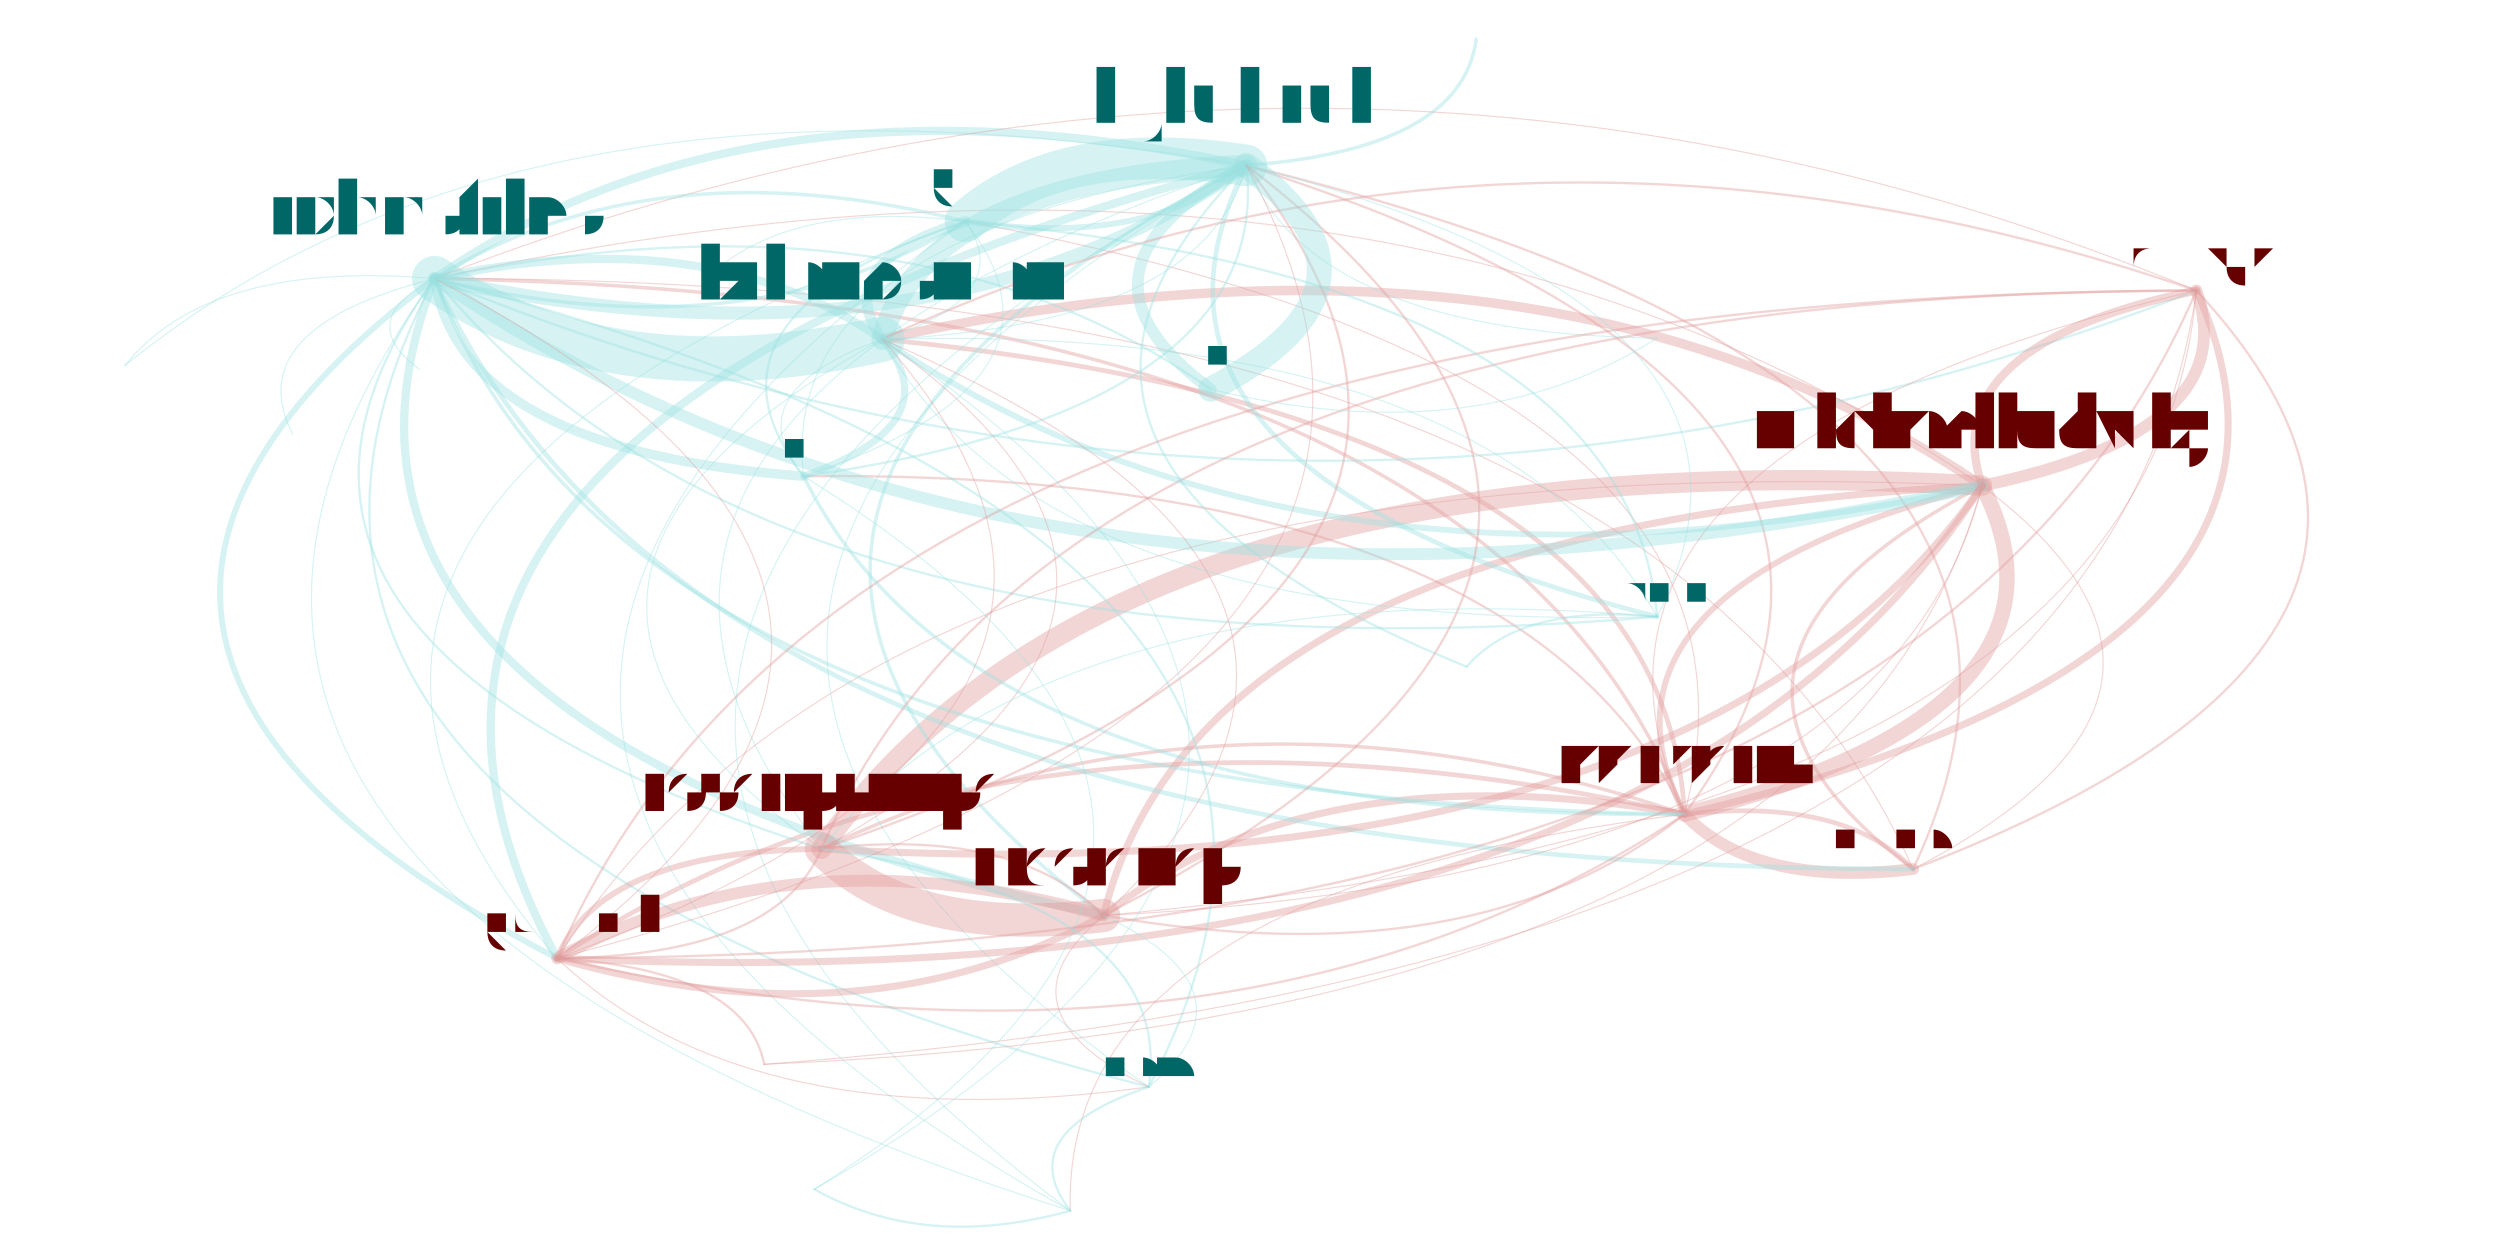
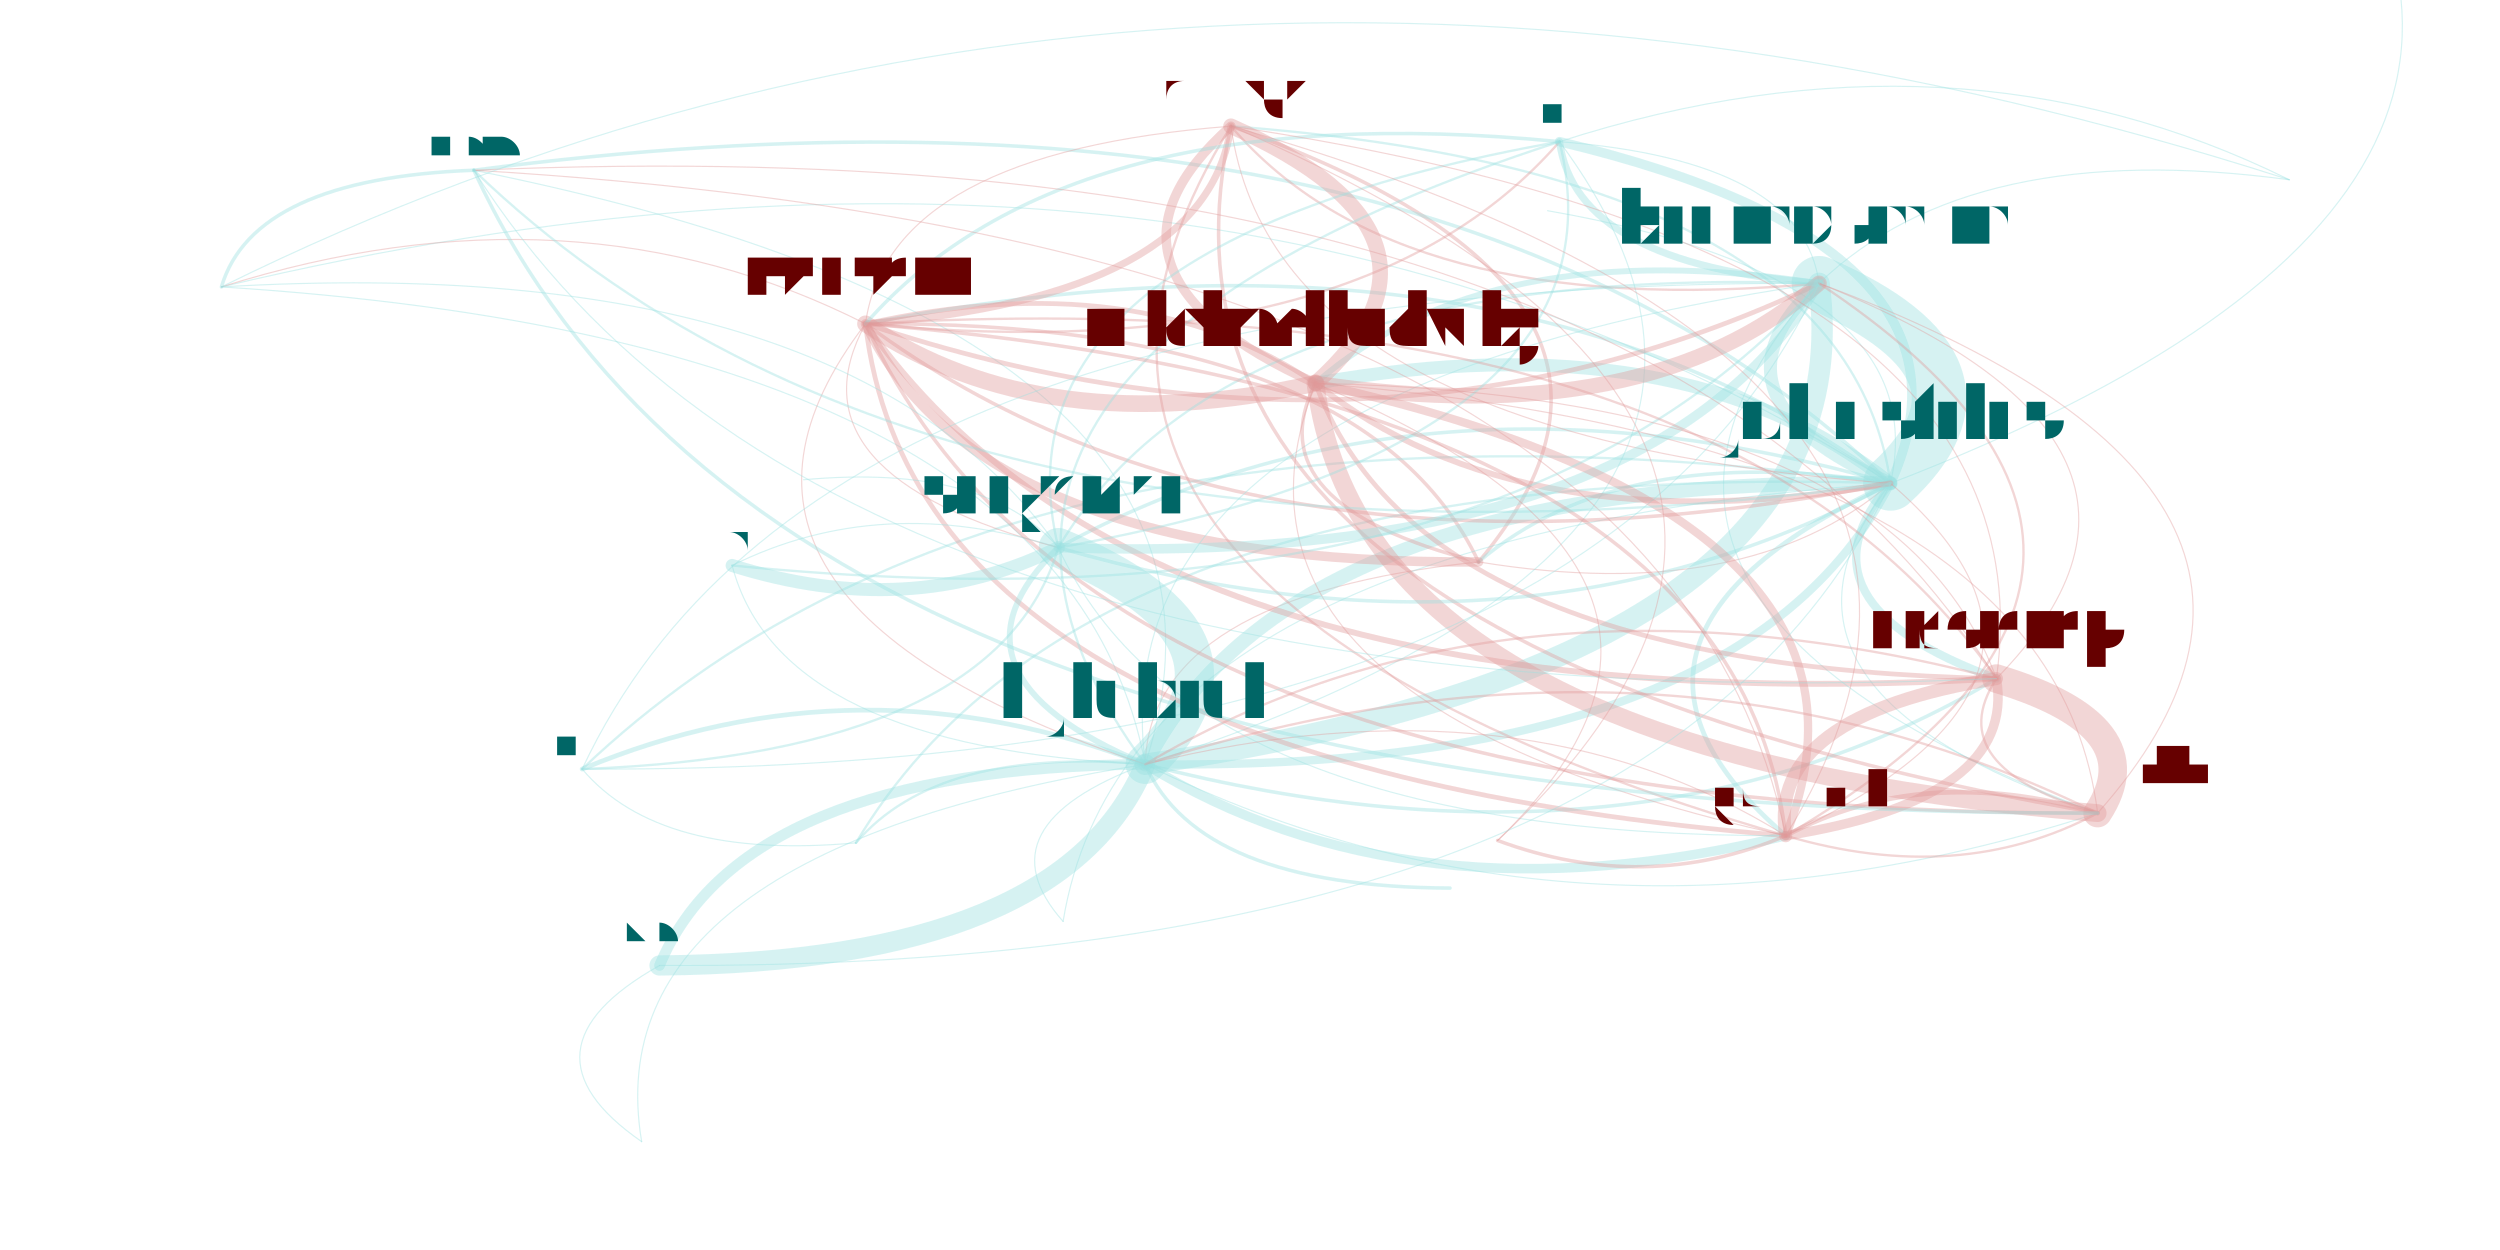
<svg xmlns="http://www.w3.org/2000/svg" width="4000" height="2000" viewBox="-0.025 -0.025 2.05 1.05">
  <style>
    path {
      fill: none;
      stroke-linecap: round;
      stroke-opacity: 0.4;
    }

    text {
      text-anchor: middle;
      alignment-baseline: hanging;
    }
  </style>
  <g opacity="0.4">
-     <path d="M1.557 0.705 Q1.498 0.644 1.365 0.659" stroke="hsl(0.0,100%,35%)" stroke-width="0.004" />
-     <path d="M1.557 0.705 Q1.844 0.556 1.615 0.383" stroke="hsl(0.0,100%,35%)" stroke-width="0.001" />
-     <path d="M1.557 0.705 Q1.750 0.297 0.997 0.114" stroke="hsl(0.0,100%,35%)" stroke-width="0.002" />
-     <path d="M1.557 0.705 Q1.333 0.208 0.315 0.209" stroke="hsl(0.0,100%,35%)" stroke-width="0.001" />
-     <path d="M1.557 0.705 Q2.065 0.510 1.795 0.219" stroke="hsl(0.0,100%,35%)" stroke-width="0.002" />
-     <path d="M1.365 0.659 Q1.617 0.313 0.997 0.114" stroke="hsl(0.0,100%,35%)" stroke-width="0.002" />
-     <path d="M1.365 0.659 Q1.424 0.721 1.557 0.705" stroke="hsl(0.0,100%,35%)" stroke-width="0.01" />
-     <path d="M1.365 0.659 Q1.053 0.604 0.877 0.744" stroke="hsl(0.0,100%,35%)" stroke-width="0.006" />
-     <path d="M1.365 0.659 Q1.932 0.525 1.795 0.219" stroke="hsl(0.0,100%,35%)" stroke-width="0.006" />
-     <path d="M1.365 0.659 Q0.980 0.528 0.640 0.688" stroke="hsl(0.0,100%,35%)" stroke-width="0.003" />
-     <path d="M1.365 0.659 Q0.794 0.531 0.418 0.780" stroke="hsl(0.0,100%,35%)" stroke-width="0.004" />
-     <path d="M1.365 0.659 Q1.711 0.571 1.615 0.383" stroke="hsl(0.0,100%,35%)" stroke-width="0.013" />
-     <path d="M1.365 0.659 Q1.347 0.325 0.691 0.260" stroke="hsl(0.0,100%,35%)" stroke-width="0.004" />
-     <path d="M1.365 0.659 Q1.222 0.369 0.625 0.375" stroke="hsl(0.0,100%,35%)" stroke-width="0.002" />
-     <path d="M1.365 0.659 Q1.200 0.224 0.315 0.209" stroke="hsl(0.0,100%,35%)" stroke-width="0.003" />
-     <path d="M1.365 0.659 Q0.841 0.723 0.849 0.992" stroke="hsl(0.0,100%,35%)" stroke-width="0.001" />
-     <path d="M1.365 0.659 Q1.462 0.289 0.761 0.161" stroke="hsl(0.0,100%,35%)" stroke-width="0.001" />
-     <path d="M1.615 0.383 Q0.884 0.340 0.640 0.688" stroke="hsl(0.0,100%,35%)" stroke-width="0.017" />
-     <path d="M1.615 0.383 Q0.957 0.416 0.877 0.744" stroke="hsl(0.0,100%,35%)" stroke-width="0.006" />
-     <path d="M1.615 0.383 Q1.269 0.471 1.365 0.659" stroke="hsl(0.0,100%,35%)" stroke-width="0.005" />
-     <path d="M1.615 0.383 Q1.836 0.337 1.795 0.219" stroke="hsl(0.0,100%,35%)" stroke-width="0.01" />
-     <path d="M1.615 0.383 Q1.104 0.036 0.315 0.209" stroke="hsl(0.0,100%,35%)" stroke-width="0.001" />
-     <path d="M1.615 0.383 Q1.251 0.137 0.691 0.260" stroke="hsl(0.0,100%,35%)" stroke-width="0.008" />
-     <path d="M1.615 0.383 Q1.328 0.533 1.557 0.705" stroke="hsl(0.0,100%,35%)" stroke-width="0.003" />
-     <path d="M1.615 0.383 Q0.698 0.342 0.418 0.780" stroke="hsl(0.0,100%,35%)" stroke-width="0.001" />
-     <path d="M0.997 0.114 Q0.727 0.126 0.691 0.260" stroke="hsl(180.0,100%,35%)" stroke-width="0.018" />
-     <path d="M0.997 0.114 Q0.841 0.090 0.761 0.161" stroke="hsl(180.0,100%,35%)" stroke-width="0.035" />
-     <path d="M0.997 0.114 Q0.831 0.202 0.967 0.302" stroke="hsl(180.0,100%,35%)" stroke-width="0.01" />
-     <path d="M0.997 0.114 Q0.580 0.025 0.315 0.209" stroke="hsl(180.0,100%,35%)" stroke-width="0.007" />
-     <path d="M0.997 0.114 Q0.174 0.331 0.418 0.780" stroke="hsl(180.0,100%,35%)" stroke-width="0.007" />
-     <path d="M0.997 0.114 Q0.752 0.361 1.182 0.535" stroke="hsl(180.0,100%,35%)" stroke-width="0.002" />
-     <path d="M0.997 0.114 Q1.053 0.255 1.342 0.259" stroke="hsl(180.0,100%,35%)" stroke-width="0.001" />
-     <path d="M0.997 0.114 Q1.178 0.100 1.190 0.008" stroke="hsl(180.0,100%,35%)" stroke-width="0.003" />
-     <path d="M0.997 0.114 Q0.866 0.372 1.342 0.493" stroke="hsl(180.0,100%,35%)" stroke-width="0.004" />
-     <path d="M0.997 0.114 Q0.220 0.523 0.849 0.992" stroke="hsl(180.0,100%,35%)" stroke-width="0.001" />
-     <path d="M0.997 0.114 Q0.602 0.170 0.625 0.375" stroke="hsl(180.0,100%,35%)" stroke-width="0.001" />
-     <path d="M0.997 0.114 Q0.432 0.405 0.877 0.744" stroke="hsl(180.0,100%,35%)" stroke-width="0.003" />
-     <path d="M0.997 0.114 Q0.391 0.009 0.055 0.282" stroke="hsl(180.0,100%,35%)" stroke-width="0.001" />
-     <path d="M0.997 0.114 Q0.336 0.485 0.915 0.888" stroke="hsl(180.0,100%,35%)" stroke-width="0.001" />
-     <path d="M0.997 0.114 Q0.359 0.329 0.640 0.688" stroke="hsl(180.0,100%,35%)" stroke-width="0.001" />
-     <path d="M0.315 0.209 Q0.462 0.310 0.691 0.260" stroke="hsl(180.0,100%,35%)" stroke-width="0.038" />
-     <path d="M0.315 0.209 Q0.167 0.589 0.877 0.744" stroke="hsl(180.0,100%,35%)" stroke-width="0.007" />
-     <path d="M0.315 0.209 Q0.071 0.669 0.915 0.888" stroke="hsl(180.0,100%,35%)" stroke-width="0.002" />
-     <path d="M0.315 0.209 Q0.825 0.556 1.615 0.383" stroke="hsl(180.0,100%,35%)" stroke-width="0.01" />
-     <path d="M0.315 0.209 Q-0.091 0.515 0.418 0.780" stroke="hsl(180.0,100%,35%)" stroke-width="0.005" />
-     <path d="M0.315 0.209 Q0.479 0.644 1.365 0.659" stroke="hsl(180.0,100%,35%)" stroke-width="0.003" />
-     <path d="M0.315 0.209 Q0.094 0.513 0.640 0.688" stroke="hsl(180.0,100%,35%)" stroke-width="0.002" />
-     <path d="M0.315 0.209 Q1.047 0.510 1.795 0.219" stroke="hsl(180.0,100%,35%)" stroke-width="0.002" />
-     <path d="M0.315 0.209 Q0.732 0.298 0.997 0.114" stroke="hsl(180.0,100%,35%)" stroke-width="0.011" />
-     <path d="M0.315 0.209 Q0.539 0.705 1.557 0.705" stroke="hsl(180.0,100%,35%)" stroke-width="0.004" />
-     <path d="M0.315 0.209 Q0.150 0.251 0.196 0.340" stroke="hsl(180.0,100%,35%)" stroke-width="0.001" />
-     <path d="M0.315 0.209 Q0.576 0.274 0.761 0.161" stroke="hsl(180.0,100%,35%)" stroke-width="0.003" />
-     <path d="M0.315 0.209 Q0.126 0.193 0.055 0.282" stroke="hsl(180.0,100%,35%)" stroke-width="0.001" />
-     <path d="M0.315 0.209 Q0.337 0.354 0.625 0.375" stroke="hsl(180.0,100%,35%)" stroke-width="0.008" />
-     <path d="M0.315 0.209 Q0.601 0.556 1.342 0.493" stroke="hsl(180.0,100%,35%)" stroke-width="0.002" />
-     <path d="M0.315 0.209 Q-0.045 0.707 0.849 0.992" stroke="hsl(180.0,100%,35%)" stroke-width="0.001" />
-     <path d="M0.315 0.209 Q0.247 0.244 0.302 0.285" stroke="hsl(180.0,100%,35%)" stroke-width="0.001" />
-     <path d="M1.795 0.219 Q1.574 0.265 1.615 0.383" stroke="hsl(0.0,100%,35%)" stroke-width="0.007" />
-     <path d="M1.795 0.219 Q0.842 0.222 0.640 0.688" stroke="hsl(0.0,100%,35%)" stroke-width="0.002" />
-     <path d="M1.795 0.219 Q0.657 0.224 0.418 0.780" stroke="hsl(0.0,100%,35%)" stroke-width="0.002" />
-     <path d="M1.795 0.219 Q1.228 0.353 1.365 0.659" stroke="hsl(0.0,100%,35%)" stroke-width="0.001" />
-     <path d="M1.795 0.219 Q1.063 -0.082 0.315 0.209" stroke="hsl(0.0,100%,35%)" stroke-width="0.001" />
-     <path d="M1.795 0.219 Q1.210 0.019 0.691 0.260" stroke="hsl(0.0,100%,35%)" stroke-width="0.002" />
-     <path d="M0.691 0.260 Q0.544 0.159 0.315 0.209" stroke="hsl(180.0,100%,35%)" stroke-width="0.007" />
-     <path d="M0.691 0.260 Q0.323 0.464 0.640 0.688" stroke="hsl(180.0,100%,35%)" stroke-width="0.001" />
-     <path d="M0.691 0.260 Q1.055 0.506 1.615 0.383" stroke="hsl(180.0,100%,35%)" stroke-width="0.005" />
-     <path d="M0.691 0.260 Q0.830 0.507 1.342 0.493" stroke="hsl(180.0,100%,35%)" stroke-width="0.001" />
-     <path d="M0.691 0.260 Q0.805 0.224 0.761 0.161" stroke="hsl(180.0,100%,35%)" stroke-width="0.001" />
-     <path d="M0.691 0.260 Q0.961 0.248 0.997 0.114" stroke="hsl(180.0,100%,35%)" stroke-width="0.001" />
-     <path d="M0.691 0.260 Q0.566 0.305 0.625 0.375" stroke="hsl(180.0,100%,35%)" stroke-width="0.001" />
-     <path d="M0.640 0.688 Q0.713 0.763 0.877 0.744" stroke="hsl(0.0,100%,35%)" stroke-width="0.028" />
-     <path d="M0.640 0.688 Q1.371 0.730 1.615 0.383" stroke="hsl(0.0,100%,35%)" stroke-width="0.006" />
-     <path d="M0.640 0.688 Q0.455 0.690 0.418 0.780" stroke="hsl(0.0,100%,35%)" stroke-width="0.005" />
-     <path d="M0.640 0.688 Q1.008 0.484 0.691 0.260" stroke="hsl(0.0,100%,35%)" stroke-width="0.001" />
-     <path d="M0.640 0.688 Q1.278 0.472 0.997 0.114" stroke="hsl(0.0,100%,35%)" stroke-width="0.002" />
-     <path d="M1.342 0.493 Q0.835 0.450 0.640 0.688" stroke="hsl(180.0,100%,35%)" stroke-width="0.001" />
-     <path d="M1.342 0.493 Q1.228 0.482 1.182 0.535" stroke="hsl(180.0,100%,35%)" stroke-width="0.002" />
-     <path d="M1.342 0.493 Q1.473 0.234 0.997 0.114" stroke="hsl(180.0,100%,35%)" stroke-width="0.001" />
-     <path d="M1.342 0.493 Q1.317 0.211 0.761 0.161" stroke="hsl(180.0,100%,35%)" stroke-width="0.002" />
-     <path d="M1.342 0.493 Q1.203 0.246 0.691 0.260" stroke="hsl(180.0,100%,35%)" stroke-width="0.001" />
-     <path d="M0.761 0.161 Q0.646 0.196 0.691 0.260" stroke="hsl(180.0,100%,35%)" stroke-width="0.009" />
-     <path d="M0.761 0.161 Q0.499 0.095 0.315 0.209" stroke="hsl(180.0,100%,35%)" stroke-width="0.003" />
-     <path d="M0.761 0.161 Q0.521 0.241 0.625 0.375" stroke="hsl(180.0,100%,35%)" stroke-width="0.002" />
-     <path d="M0.761 0.161 Q0.916 0.184 0.997 0.114" stroke="hsl(180.0,100%,35%)" stroke-width="0.005" />
-     <path d="M0.761 0.161 Q0.140 0.594 0.849 0.992" stroke="hsl(180.0,100%,35%)" stroke-width="0.001" />
-     <path d="M0.761 0.161 Q0.612 0.142 0.542 0.210" stroke="hsl(180.0,100%,35%)" stroke-width="0.001" />
-     <path d="M0.761 0.161 Q0.093 0.402 0.418 0.780" stroke="hsl(180.0,100%,35%)" stroke-width="0.001" />
-     <path d="M0.625 0.375 Q0.750 0.331 0.691 0.260" stroke="hsl(180.0,100%,35%)" stroke-width="0.006" />
-     <path d="M0.625 0.375 Q0.768 0.665 1.365 0.659" stroke="hsl(180.0,100%,35%)" stroke-width="0.003" />
-     <path d="M0.625 0.375 Q1.020 0.319 0.997 0.114" stroke="hsl(180.0,100%,35%)" stroke-width="0.002" />
-     <path d="M0.625 0.375 Q0.865 0.295 0.761 0.161" stroke="hsl(180.0,100%,35%)" stroke-width="0.001" />
-     <path d="M0.418 0.780 Q0.603 0.778 0.640 0.688" stroke="hsl(0.0,100%,35%)" stroke-width="0.002" />
-     <path d="M0.418 0.780 Q1.556 0.775 1.795 0.219" stroke="hsl(0.0,100%,35%)" stroke-width="0.002" />
-     <path d="M0.418 0.780 Q0.676 0.854 0.877 0.744" stroke="hsl(0.0,100%,35%)" stroke-width="0.006" />
-     <path d="M0.418 0.780 Q0.824 0.474 0.315 0.209" stroke="hsl(0.0,100%,35%)" stroke-width="0.001" />
-     <path d="M0.418 0.780 Q0.988 0.909 1.365 0.659" stroke="hsl(0.0,100%,35%)" stroke-width="0.002" />
-     <path d="M0.418 0.780 Q1.334 0.821 1.615 0.383" stroke="hsl(0.0,100%,35%)" stroke-width="0.006" />
-     <path d="M0.418 0.780 Q1.241 0.563 0.997 0.114" stroke="hsl(0.0,100%,35%)" stroke-width="0.001" />
-     <path d="M0.418 0.780 Q0.580 0.934 0.915 0.888" stroke="hsl(0.0,100%,35%)" stroke-width="0.001" />
-     <path d="M0.418 0.780 Q0.971 0.575 0.691 0.260" stroke="hsl(0.0,100%,35%)" stroke-width="0.001" />
-     <path d="M0.877 0.744 Q0.618 0.671 0.418 0.780" stroke="hsl(0.0,100%,35%)" stroke-width="0.01" />
-     <path d="M0.877 0.744 Q0.803 0.669 0.640 0.688" stroke="hsl(0.0,100%,35%)" stroke-width="0.002" />
-     <path d="M0.877 0.744 Q1.441 0.453 0.997 0.114" stroke="hsl(0.0,100%,35%)" stroke-width="0.002" />
-     <path d="M0.877 0.744 Q1.534 0.711 1.615 0.383" stroke="hsl(0.0,100%,35%)" stroke-width="0.001" />
-     <path d="M0.877 0.744 Q0.781 0.824 0.915 0.888" stroke="hsl(0.0,100%,35%)" stroke-width="0.001" />
-     <path d="M0.877 0.744 Q1.171 0.465 0.691 0.260" stroke="hsl(0.0,100%,35%)" stroke-width="0.001" />
-     <path d="M0.877 0.744 Q1.756 0.665 1.795 0.219" stroke="hsl(0.0,100%,35%)" stroke-width="0.001" />
-     <path d="M0.877 0.744 Q1.189 0.799 1.365 0.659" stroke="hsl(0.0,100%,35%)" stroke-width="0.002" />
-     <path d="M0.915 0.888 Q1.159 0.428 0.315 0.209" stroke="hsl(180.0,100%,35%)" stroke-width="0.002" />
-     <path d="M0.915 0.888 Q0.799 0.927 0.849 0.992" stroke="hsl(180.0,100%,35%)" stroke-width="0.002" />
-     <path d="M0.915 0.888 Q1.011 0.808 0.877 0.744" stroke="hsl(180.0,100%,35%)" stroke-width="0.001" />
-     <path d="M0.915 0.888 Q0.938 0.733 0.640 0.688" stroke="hsl(180.0,100%,35%)" stroke-width="0.002" />
-     <path d="M0.592 0.869 Q0.576 0.790 0.418 0.780" stroke="hsl(0.0,100%,35%)" stroke-width="0.002" />
-     <path d="M0.592 0.869 Q1.492 0.831 1.615 0.383" stroke="hsl(0.0,100%,35%)" stroke-width="0.001" />
-     <path d="M0.592 0.869 Q1.714 0.785 1.795 0.219" stroke="hsl(0.0,100%,35%)" stroke-width="0.001" />
-     <path d="M0.967 0.302 Q1.133 0.214 0.997 0.114" stroke="hsl(180.0,100%,35%)" stroke-width="0.021" />
-     <path d="M0.967 0.302 Q0.716 0.125 0.315 0.209" stroke="hsl(180.0,100%,35%)" stroke-width="0.002" />
-     <path d="M0.967 0.302 Q1.189 0.356 1.342 0.259" stroke="hsl(180.0,100%,35%)" stroke-width="0.001" />
-     <path d="M0.634 0.974 Q0.727 1.026 0.849 0.992" stroke="hsl(180.0,100%,35%)" stroke-width="0.002" />
-     <path d="M0.634 0.974 Q1.234 0.629 0.691 0.260" stroke="hsl(180.0,100%,35%)" stroke-width="0.001" />
-     <path d="M0.634 0.974 Q1.108 0.673 0.625 0.375" stroke="hsl(180.0,100%,35%)" stroke-width="0.001" />
+     <path d="M1.192 0.447 Q1.418 0.484 1.538 0.381" stroke="hsl(0.0,100%,35%)" stroke-width="0.001" />
+     <path d="M1.192 0.447 Q0.916 0.476 0.912 0.617" stroke="hsl(0.0,100%,35%)" stroke-width="0.001" />
+     <path d="M1.192 0.447 Q1.095 0.244 0.677 0.247" stroke="hsl(0.0,100%,35%)" stroke-width="0.003" />
+     <path d="M1.192 0.447 Q1.381 0.222 0.984 0.081" stroke="hsl(0.0,100%,35%)" stroke-width="0.003" />
+     <path d="M1.538 0.381 Q1.215 0.142 0.677 0.247" stroke="hsl(180.0,100%,35%)" stroke-width="0.003" />
+     <path d="M1.538 0.381 Q1.258 0.511 1.450 0.677" stroke="hsl(180.0,100%,35%)" stroke-width="0.004" />
+     <path d="M1.538 0.381 Q1.036 0.374 0.912 0.617" stroke="hsl(180.0,100%,35%)" stroke-width="0.012" />
+     <path d="M1.538 0.381 Q1.312 0.345 1.192 0.447" stroke="hsl(180.0,100%,35%)" stroke-width="0.003" />
+     <path d="M1.538 0.381 Q1.403 0.554 1.712 0.658" stroke="hsl(180.0,100%,35%)" stroke-width="0.001" />
+     <path d="M1.538 0.381 Q1.364 0.242 1.055 0.297" stroke="hsl(180.0,100%,35%)" stroke-width="0.011" />
+     <path d="M1.538 0.381 Q1.643 0.285 1.478 0.213" stroke="hsl(180.0,100%,35%)" stroke-width="0.046" />
+     <path d="M1.538 0.381 Q1.577 0.209 1.250 0.152" stroke="hsl(180.0,100%,35%)" stroke-width="0.001" />
+     <path d="M1.538 0.381 Q1.145 0.268 0.839 0.435" stroke="hsl(180.0,100%,35%)" stroke-width="0.003" />
+     <path d="M1.538 0.381 Q0.896 0.426 0.843 0.749" stroke="hsl(180.0,100%,35%)" stroke-width="0.001" />
+     <path d="M1.538 0.381 Q1.451 0.481 1.627 0.545" stroke="hsl(180.0,100%,35%)" stroke-width="0.007" />
+     <path d="M1.538 0.381 Q1.629 0.182 1.260 0.094" stroke="hsl(180.0,100%,35%)" stroke-width="0.008" />
+     <path d="M1.538 0.381 Q1.501 0.120 0.984 0.081" stroke="hsl(180.0,100%,35%)" stroke-width="0.002" />
+     <path d="M1.538 0.381 Q0.796 0.281 0.439 0.621" stroke="hsl(180.0,100%,35%)" stroke-width="0.002" />
+     <path d="M1.538 0.381 Q1.153 0.012 0.348 0.118" stroke="hsl(180.0,100%,35%)" stroke-width="0.003" />
+     <path d="M1.538 0.381 Q0.969 0.018 0.136 0.216" stroke="hsl(180.0,100%,35%)" stroke-width="0.001" />
+     <path d="M1.538 0.381 Q2.197 0.127 1.846 -0.251" stroke="hsl(180.0,100%,35%)" stroke-width="0.001" />
+     <path d="M1.538 0.381 Q0.862 0.359 0.669 0.683" stroke="hsl(180.0,100%,35%)" stroke-width="0.002" />
+     <path d="M0.912 0.617 Q1.414 0.624 1.538 0.381" stroke="hsl(180.0,100%,35%)" stroke-width="0.007" />
+     <path d="M0.912 0.617 Q1.134 0.754 1.450 0.677" stroke="hsl(180.0,100%,35%)" stroke-width="0.008" />
+     <path d="M0.912 0.617 Q0.573 0.620 0.504 0.786" stroke="hsl(180.0,100%,35%)" stroke-width="0.009" />
+     <path d="M0.912 0.617 Q1.022 0.511 0.839 0.435" stroke="hsl(180.0,100%,35%)" stroke-width="0.033" />
+     <path d="M0.912 0.617 Q0.738 0.602 0.669 0.683" stroke="hsl(180.0,100%,35%)" stroke-width="0.002" />
+     <path d="M0.912 0.617 Q1.519 0.528 1.478 0.213" stroke="hsl(180.0,100%,35%)" stroke-width="0.018" />
+     <path d="M0.912 0.617 Q0.448 0.691 0.489 0.934" stroke="hsl(180.0,100%,35%)" stroke-width="0.001" />
+     <path d="M0.912 0.617 Q0.957 0.720 1.168 0.721" stroke="hsl(180.0,100%,35%)" stroke-width="0.003" />
+     <path d="M0.912 0.617 Q0.672 0.524 0.439 0.621" stroke="hsl(180.0,100%,35%)" stroke-width="0.004" />
+     <path d="M0.912 0.617 Q0.845 0.261 0.136 0.216" stroke="hsl(180.0,100%,35%)" stroke-width="0.001" />
+     <path d="M0.912 0.617 Q1.505 0.425 1.260 0.094" stroke="hsl(180.0,100%,35%)" stroke-width="0.001" />
+     <path d="M0.912 0.617 Q1.327 0.724 1.627 0.545" stroke="hsl(180.0,100%,35%)" stroke-width="0.003" />
+     <path d="M0.912 0.617 Q0.772 0.669 0.843 0.749" stroke="hsl(180.0,100%,35%)" stroke-width="0.001" />
+     <path d="M0.912 0.617 Q1.029 0.255 0.348 0.118" stroke="hsl(180.0,100%,35%)" stroke-width="0.001" />
+     <path d="M0.912 0.617 Q1.279 0.798 1.712 0.658" stroke="hsl(180.0,100%,35%)" stroke-width="0.001" />
+     <path d="M0.677 0.247 Q0.775 0.450 1.192 0.447" stroke="hsl(0.0,100%,35%)" stroke-width="0.008" />
+     <path d="M0.677 0.247 Q0.914 0.586 1.627 0.545" stroke="hsl(0.0,100%,35%)" stroke-width="0.005" />
+     <path d="M0.677 0.247 Q0.866 0.660 1.712 0.658" stroke="hsl(0.0,100%,35%)" stroke-width="0.003" />
+     <path d="M0.677 0.247 Q0.720 0.617 1.450 0.677" stroke="hsl(0.0,100%,35%)" stroke-width="0.004" />
+     <path d="M0.677 0.247 Q0.827 0.348 1.055 0.297" stroke="hsl(0.0,100%,35%)" stroke-width="0.014" />
+     <path d="M0.677 0.247 Q1.106 0.390 1.478 0.213" stroke="hsl(0.0,100%,35%)" stroke-width="0.004" />
+     <path d="M0.677 0.247 Q0.964 0.225 0.984 0.081" stroke="hsl(0.0,100%,35%)" stroke-width="0.006" />
+     <path d="M0.677 0.247 Q1.092 0.287 1.260 0.094" stroke="hsl(0.0,100%,35%)" stroke-width="0.002" />
+     <path d="M0.677 0.247 Q1.000 0.486 1.538 0.381" stroke="hsl(0.0,100%,35%)" stroke-width="0.003" />
+     <path d="M0.677 0.247 Q0.499 0.479 0.912 0.617" stroke="hsl(0.0,100%,35%)" stroke-width="0.001" />
+     <path d="M0.677 0.247 Q0.432 0.123 0.136 0.216" stroke="hsl(0.0,100%,35%)" stroke-width="0.001" />
+     <path d="M0.677 0.247 Q0.608 0.374 0.839 0.435" stroke="hsl(0.0,100%,35%)" stroke-width="0.001" />
+     <path d="M0.984 0.081 Q0.847 0.203 1.055 0.297" stroke="hsl(0.0,100%,35%)" stroke-width="0.008" />
+     <path d="M0.984 0.081 Q0.886 0.515 1.712 0.658" stroke="hsl(0.0,100%,35%)" stroke-width="0.003" />
+     <path d="M0.984 0.081 Q0.740 0.472 1.450 0.677" stroke="hsl(0.0,100%,35%)" stroke-width="0.002" />
+     <path d="M0.984 0.081 Q0.697 0.103 0.677 0.247" stroke="hsl(0.0,100%,35%)" stroke-width="0.001" />
+     <path d="M0.984 0.081 Q1.020 0.342 1.538 0.381" stroke="hsl(0.0,100%,35%)" stroke-width="0.001" />
+     <path d="M0.984 0.081 Q1.125 0.246 1.478 0.213" stroke="hsl(0.0,100%,35%)" stroke-width="0.002" />
+     <path d="M1.478 0.213 Q1.373 0.309 1.538 0.381" stroke="hsl(180.0,100%,35%)" stroke-width="0.011" />
+     <path d="M1.478 0.213 Q1.239 0.482 1.712 0.658" stroke="hsl(180.0,100%,35%)" stroke-width="0.001" />
+     <path d="M1.478 0.213 Q1.200 0.170 1.055 0.297" stroke="hsl(180.0,100%,35%)" stroke-width="0.005" />
+     <path d="M1.478 0.213 Q0.632 0.209 0.439 0.621" stroke="hsl(180.0,100%,35%)" stroke-width="0.001" />
+     <path d="M1.478 0.213 Q0.981 0.196 0.839 0.435" stroke="hsl(180.0,100%,35%)" stroke-width="0.002" />
+     <path d="M1.478 0.213 Q0.872 0.302 0.912 0.617" stroke="hsl(180.0,100%,35%)" stroke-width="0.001" />
+     <path d="M1.478 0.213 Q1.464 0.110 1.260 0.094" stroke="hsl(180.0,100%,35%)" stroke-width="0.001" />
+     <path d="M1.712 0.658 Q1.566 0.615 1.450 0.677" stroke="hsl(0.0,100%,35%)" stroke-width="0.004" />
+     <path d="M1.712 0.658 Q1.760 0.585 1.627 0.545" stroke="hsl(0.0,100%,35%)" stroke-width="0.024" />
+     <path d="M1.712 0.658 Q1.673 0.346 1.055 0.297" stroke="hsl(0.0,100%,35%)" stroke-width="0.001" />
+     <path d="M1.712 0.658 Q1.951 0.389 1.478 0.213" stroke="hsl(0.0,100%,35%)" stroke-width="0.001" />
+     <path d="M1.712 0.658 Q1.345 0.478 0.912 0.617" stroke="hsl(0.0,100%,35%)" stroke-width="0.002" />
+     <path d="M1.055 0.297 Q1.229 0.435 1.538 0.381" stroke="hsl(0.0,100%,35%)" stroke-width="0.005" />
+     <path d="M1.055 0.297 Q1.094 0.609 1.712 0.658" stroke="hsl(0.0,100%,35%)" stroke-width="0.015" />
+     <path d="M1.055 0.297 Q1.334 0.339 1.478 0.213" stroke="hsl(0.0,100%,35%)" stroke-width="0.013" />
+     <path d="M1.055 0.297 Q1.142 0.535 1.627 0.545" stroke="hsl(0.0,100%,35%)" stroke-width="0.004" />
+     <path d="M1.055 0.297 Q1.192 0.174 0.984 0.081" stroke="hsl(0.0,100%,35%)" stroke-width="0.013" />
+     <path d="M1.055 0.297 Q0.906 0.196 0.677 0.247" stroke="hsl(0.0,100%,35%)" stroke-width="0.004" />
+     <path d="M1.055 0.297 Q1.003 0.399 1.192 0.447" stroke="hsl(0.0,100%,35%)" stroke-width="0.003" />
+     <path d="M1.055 0.297 Q0.949 0.566 1.450 0.677" stroke="hsl(0.0,100%,35%)" stroke-width="0.001" />
+     <path d="M0.439 0.621 Q0.504 0.698 0.669 0.683" stroke="hsl(180.0,100%,35%)" stroke-width="0.001" />
+     <path d="M0.439 0.621 Q1.285 0.625 1.478 0.213" stroke="hsl(180.0,100%,35%)" stroke-width="0.001" />
+     <path d="M0.439 0.621 Q0.788 0.608 0.839 0.435" stroke="hsl(180.0,100%,35%)" stroke-width="0.002" />
+     <path d="M0.839 0.435 Q1.336 0.452 1.478 0.213" stroke="hsl(180.0,100%,35%)" stroke-width="0.008" />
+     <path d="M0.839 0.435 Q1.231 0.548 1.538 0.381" stroke="hsl(180.0,100%,35%)" stroke-width="0.003" />
+     <path d="M0.839 0.435 Q1.323 0.349 1.260 0.094" stroke="hsl(180.0,100%,35%)" stroke-width="0.002" />
+     <path d="M0.839 0.435 Q0.730 0.541 0.912 0.617" stroke="hsl(180.0,100%,35%)" stroke-width="0.005" />
+     <path d="M0.839 0.435 Q0.663 0.185 0.136 0.216" stroke="hsl(180.0,100%,35%)" stroke-width="0.001" />
+     <path d="M0.839 0.435 Q0.778 0.364 0.625 0.378" stroke="hsl(180.0,100%,35%)" stroke-width="0.001" />
+     <path d="M0.839 0.435 Q0.951 0.678 1.450 0.677" stroke="hsl(180.0,100%,35%)" stroke-width="0.001" />
+     <path d="M0.839 0.435 Q0.690 0.388 0.565 0.450" stroke="hsl(180.0,100%,35%)" stroke-width="0.001" />
+     <path d="M1.260 0.094 Q1.274 0.197 1.478 0.213" stroke="hsl(180.0,100%,35%)" stroke-width="0.006" />
+     <path d="M1.260 0.094 Q0.846 0.054 0.677 0.247" stroke="hsl(180.0,100%,35%)" stroke-width="0.003" />
+     <path d="M1.260 0.094 Q0.668 0.286 0.912 0.617" stroke="hsl(180.0,100%,35%)" stroke-width="0.002" />
+     <path d="M1.260 0.094 Q0.777 0.180 0.839 0.435" stroke="hsl(180.0,100%,35%)" stroke-width="0.002" />
+     <path d="M1.450 0.677 Q1.644 0.646 1.627 0.545" stroke="hsl(0.0,100%,35%)" stroke-width="0.008" />
+     <path d="M1.450 0.677 Q1.730 0.546 1.538 0.381" stroke="hsl(0.0,100%,35%)" stroke-width="0.001" />
+     <path d="M1.450 0.677 Q1.407 0.307 0.677 0.247" stroke="hsl(0.0,100%,35%)" stroke-width="0.003" />
+     <path d="M1.450 0.677 Q1.557 0.408 1.055 0.297" stroke="hsl(0.0,100%,35%)" stroke-width="0.007" />
+     <path d="M1.450 0.677 Q1.229 0.539 0.912 0.617" stroke="hsl(0.0,100%,35%)" stroke-width="0.001" />
+     <path d="M1.450 0.677 Q1.596 0.720 1.712 0.658" stroke="hsl(0.0,100%,35%)" stroke-width="0.002" />
+     <path d="M1.450 0.677 Q1.346 0.177 0.348 0.118" stroke="hsl(0.0,100%,35%)" stroke-width="0.001" />
+     <path d="M1.450 0.677 Q1.835 0.450 1.478 0.213" stroke="hsl(0.0,100%,35%)" stroke-width="0.002" />
+     <path d="M1.450 0.677 Q1.693 0.285 0.984 0.081" stroke="hsl(0.0,100%,35%)" stroke-width="0.001" />
+     <path d="M0.565 0.450 Q0.714 0.497 0.839 0.435" stroke="hsl(180.0,100%,35%)" stroke-width="0.011" />
+     <path d="M0.565 0.450 Q0.605 0.603 0.912 0.617" stroke="hsl(180.0,100%,35%)" stroke-width="0.001" />
+     <path d="M0.565 0.450 Q1.211 0.514 1.478 0.213" stroke="hsl(180.0,100%,35%)" stroke-width="0.002" />
+     <path d="M1.627 0.545 Q1.434 0.576 1.450 0.677" stroke="hsl(0.0,100%,35%)" stroke-width="0.011" />
+     <path d="M1.627 0.545 Q1.579 0.619 1.712 0.658" stroke="hsl(0.0,100%,35%)" stroke-width="0.002" />
+     <path d="M1.627 0.545 Q1.213 0.438 0.912 0.617" stroke="hsl(0.0,100%,35%)" stroke-width="0.002" />
+     <path d="M1.627 0.545 Q1.540 0.307 1.055 0.297" stroke="hsl(0.0,100%,35%)" stroke-width="0.001" />
+     <path d="M1.627 0.545 Q1.330 0.076 0.348 0.118" stroke="hsl(0.0,100%,35%)" stroke-width="0.001" />
+     <path d="M1.627 0.545 Q1.819 0.349 1.478 0.213" stroke="hsl(0.0,100%,35%)" stroke-width="0.001" />
+     <path d="M1.627 0.545 Q1.677 0.184 0.984 0.081" stroke="hsl(0.0,100%,35%)" stroke-width="0.001" />
+     <path d="M1.627 0.545 Q1.391 0.206 0.677 0.247" stroke="hsl(0.0,100%,35%)" stroke-width="0.002" />
+     <path d="M0.348 0.118 Q0.732 0.488 1.538 0.381" stroke="hsl(180.0,100%,35%)" stroke-width="0.002" />
+     <path d="M0.348 0.118 Q0.163 0.125 0.136 0.216" stroke="hsl(180.0,100%,35%)" stroke-width="0.003" />
+     <path d="M0.348 0.118 Q0.646 0.588 1.627 0.545" stroke="hsl(180.0,100%,35%)" stroke-width="0.001" />
+     <path d="M0.348 0.118 Q0.598 0.661 1.712 0.658" stroke="hsl(180.0,100%,35%)" stroke-width="0.003" />
+     <path d="M1.208 0.681 Q1.332 0.727 1.450 0.677" stroke="hsl(0.0,100%,35%)" stroke-width="0.003" />
+     <path d="M1.208 0.681 Q1.439 0.458 1.055 0.297" stroke="hsl(0.0,100%,35%)" stroke-width="0.001" />
+     <path d="M1.208 0.681 Q1.575 0.336 0.984 0.081" stroke="hsl(0.0,100%,35%)" stroke-width="0.001" />
+     <path d="M0.504 0.786 Q1.344 0.790 1.538 0.381" stroke="hsl(180.0,100%,35%)" stroke-width="0.001" />
+     <path d="M0.504 0.786 Q0.843 0.783 0.912 0.617" stroke="hsl(180.0,100%,35%)" stroke-width="0.017" />
+     <path d="M0.504 0.786 Q0.378 0.857 0.489 0.934" stroke="hsl(180.0,100%,35%)" stroke-width="0.001" />
+     <path d="M1.873 0.126 Q0.932 -0.177 0.136 0.216" stroke="hsl(180.0,100%,35%)" stroke-width="0.001" />
+     <path d="M1.873 0.126 Q1.606 0.090 1.478 0.213" stroke="hsl(180.0,100%,35%)" stroke-width="0.001" />
+     <path d="M1.873 0.126 Q1.592 -0.013 1.260 0.094" stroke="hsl(180.0,100%,35%)" stroke-width="0.001" />
  </g>
-   <text x="1.557" y="0.689" font-size="0.033" fill="hsl(0.0,100%,20%)">armansito</text>
-   <text x="1.365" y="0.632" font-size="0.055" fill="hsl(0.0,100%,20%)">jvanverth</text>
-   <text x="1.615" y="0.351" font-size="0.063" fill="hsl(0.0,100%,20%)">michaelludwig</text>
-   <text x="0.997" y="0.076" font-size="0.076" fill="hsl(180.0,100%,20%)">kjlubick</text>
-   <text x="0.315" y="0.173" font-size="0.071" fill="hsl(180.0,100%,20%)">johnstiles</text>
-   <text x="1.795" y="0.199" font-size="0.039" fill="hsl(0.0,100%,20%)">jamesgk</text>
-   <text x="0.691" y="0.228" font-size="0.065" fill="hsl(180.0,100%,20%)">brianosman</text>
-   <text x="0.640" y="0.660" font-size="0.055" fill="hsl(0.0,100%,20%)">robertphillips</text>
-   <text x="1.342" y="0.481" font-size="0.023" fill="hsl(180.0,100%,20%)">fmalita</text>
-   <text x="0.761" y="0.135" font-size="0.05" fill="hsl(180.0,100%,20%)">bungeman</text>
-   <text x="0.625" y="0.359" font-size="0.032" fill="hsl(180.0,100%,20%)">herb</text>
-   <text x="0.849" y="0.984" font-size="0.017" fill="hsl(180.0,100%,20%)">scroggo</text>
-   <text x="0.542" y="0.207" font-size="0.006" fill="hsl(180.0,100%,20%)">jreck</text>
-   <text x="0.418" y="0.757" font-size="0.048" fill="hsl(0.0,100%,20%)">egdaniel</text>
-   <text x="0.877" y="0.717" font-size="0.055" fill="hsl(0.0,100%,20%)">nicolettep</text>
-   <text x="0.915" y="0.877" font-size="0.022" fill="hsl(180.0,100%,20%)">nscobie</text>
-   <text x="1.182" y="0.528" font-size="0.013" fill="hsl(180.0,100%,20%)">jmbetancourt</text>
-   <text x="0.592" y="0.863" font-size="0.013" fill="hsl(0.0,100%,20%)">hitawala</text>
-   <text x="0.196" y="0.338" font-size="0.006" fill="hsl(180.0,100%,20%)">djsollen</text>
-   <text x="0.055" y="0.278" font-size="0.008" fill="hsl(180.0,100%,20%)">jcgregorio</text>
-   <text x="0.302" y="0.282" font-size="0.006" fill="hsl(180.0,100%,20%)">rmistry</text>
-   <text x="0.967" y="0.284" font-size="0.037" fill="hsl(180.0,100%,20%)">lovisolo</text>
-   <text x="1.342" y="0.255" font-size="0.008" fill="hsl(180.0,100%,20%)">borenet</text>
-   <text x="1.190" y="0.003" font-size="0.011" fill="hsl(180.0,100%,20%)">jlavrova</text>
-   <text x="0.634" y="0.968" font-size="0.011" fill="hsl(180.0,100%,20%)">nigeltao</text>
+   <text x="1.192" y="0.433" font-size="0.029" fill="hsl(0.0,100%,20%)">armansito</text>
+   <text x="1.538" y="0.344" font-size="0.075" fill="hsl(180.0,100%,20%)">johnstiles</text>
+   <text x="0.912" y="0.581" font-size="0.072" fill="hsl(180.0,100%,20%)">kjlubick</text>
+   <text x="0.677" y="0.221" font-size="0.052" fill="hsl(0.0,100%,20%)">jvanverth</text>
+   <text x="0.984" y="0.061" font-size="0.04" fill="hsl(0.0,100%,20%)">jamesgk</text>
+   <text x="1.478" y="0.178" font-size="0.07" fill="hsl(180.0,100%,20%)">brianosman</text>
+   <text x="1.712" y="0.634" font-size="0.049" fill="hsl(0.0,100%,20%)">robertphillips</text>
+   <text x="1.055" y="0.264" font-size="0.064" fill="hsl(0.0,100%,20%)">michaelludwig</text>
+   <text x="0.439" y="0.611" font-size="0.02" fill="hsl(180.0,100%,20%)">fmalita</text>
+   <text x="0.839" y="0.408" font-size="0.054" fill="hsl(180.0,100%,20%)">bungeman</text>
+   <text x="1.260" y="0.078" font-size="0.032" fill="hsl(180.0,100%,20%)">herb</text>
+   <text x="0.136" y="0.208" font-size="0.016" fill="hsl(180.0,100%,20%)">scroggo</text>
+   <text x="0.625" y="0.375" font-size="0.006" fill="hsl(180.0,100%,20%)">jreck</text>
+   <text x="1.450" y="0.652" font-size="0.049" fill="hsl(0.0,100%,20%)">egdaniel</text>
+   <text x="0.565" y="0.438" font-size="0.024" fill="hsl(180.0,100%,20%)">drott</text>
+   <text x="1.627" y="0.519" font-size="0.053" fill="hsl(0.0,100%,20%)">nicolettep</text>
+   <text x="0.348" y="0.107" font-size="0.022" fill="hsl(180.0,100%,20%)">nscobie</text>
+   <text x="0.669" y="0.677" font-size="0.013" fill="hsl(180.0,100%,20%)">jmbetancourt</text>
+   <text x="1.208" y="0.674" font-size="0.013" fill="hsl(0.0,100%,20%)">hitawala</text>
+   <text x="1.250" y="0.149" font-size="0.006" fill="hsl(180.0,100%,20%)">djsollen</text>
+   <text x="0.843" y="0.745" font-size="0.008" fill="hsl(180.0,100%,20%)">jcgregorio</text>
+   <text x="1.846" y="-0.254" font-size="0.006" fill="hsl(180.0,100%,20%)">rmistry</text>
+   <text x="0.504" y="0.769" font-size="0.033" fill="hsl(180.0,100%,20%)">lovisolo</text>
+   <text x="0.489" y="0.930" font-size="0.008" fill="hsl(180.0,100%,20%)">borenet</text>
+   <text x="1.168" y="0.715" font-size="0.011" fill="hsl(180.0,100%,20%)">jlavrova</text>
+   <text x="1.873" y="0.121" font-size="0.01" fill="hsl(180.0,100%,20%)">nigeltao</text>
</svg>
